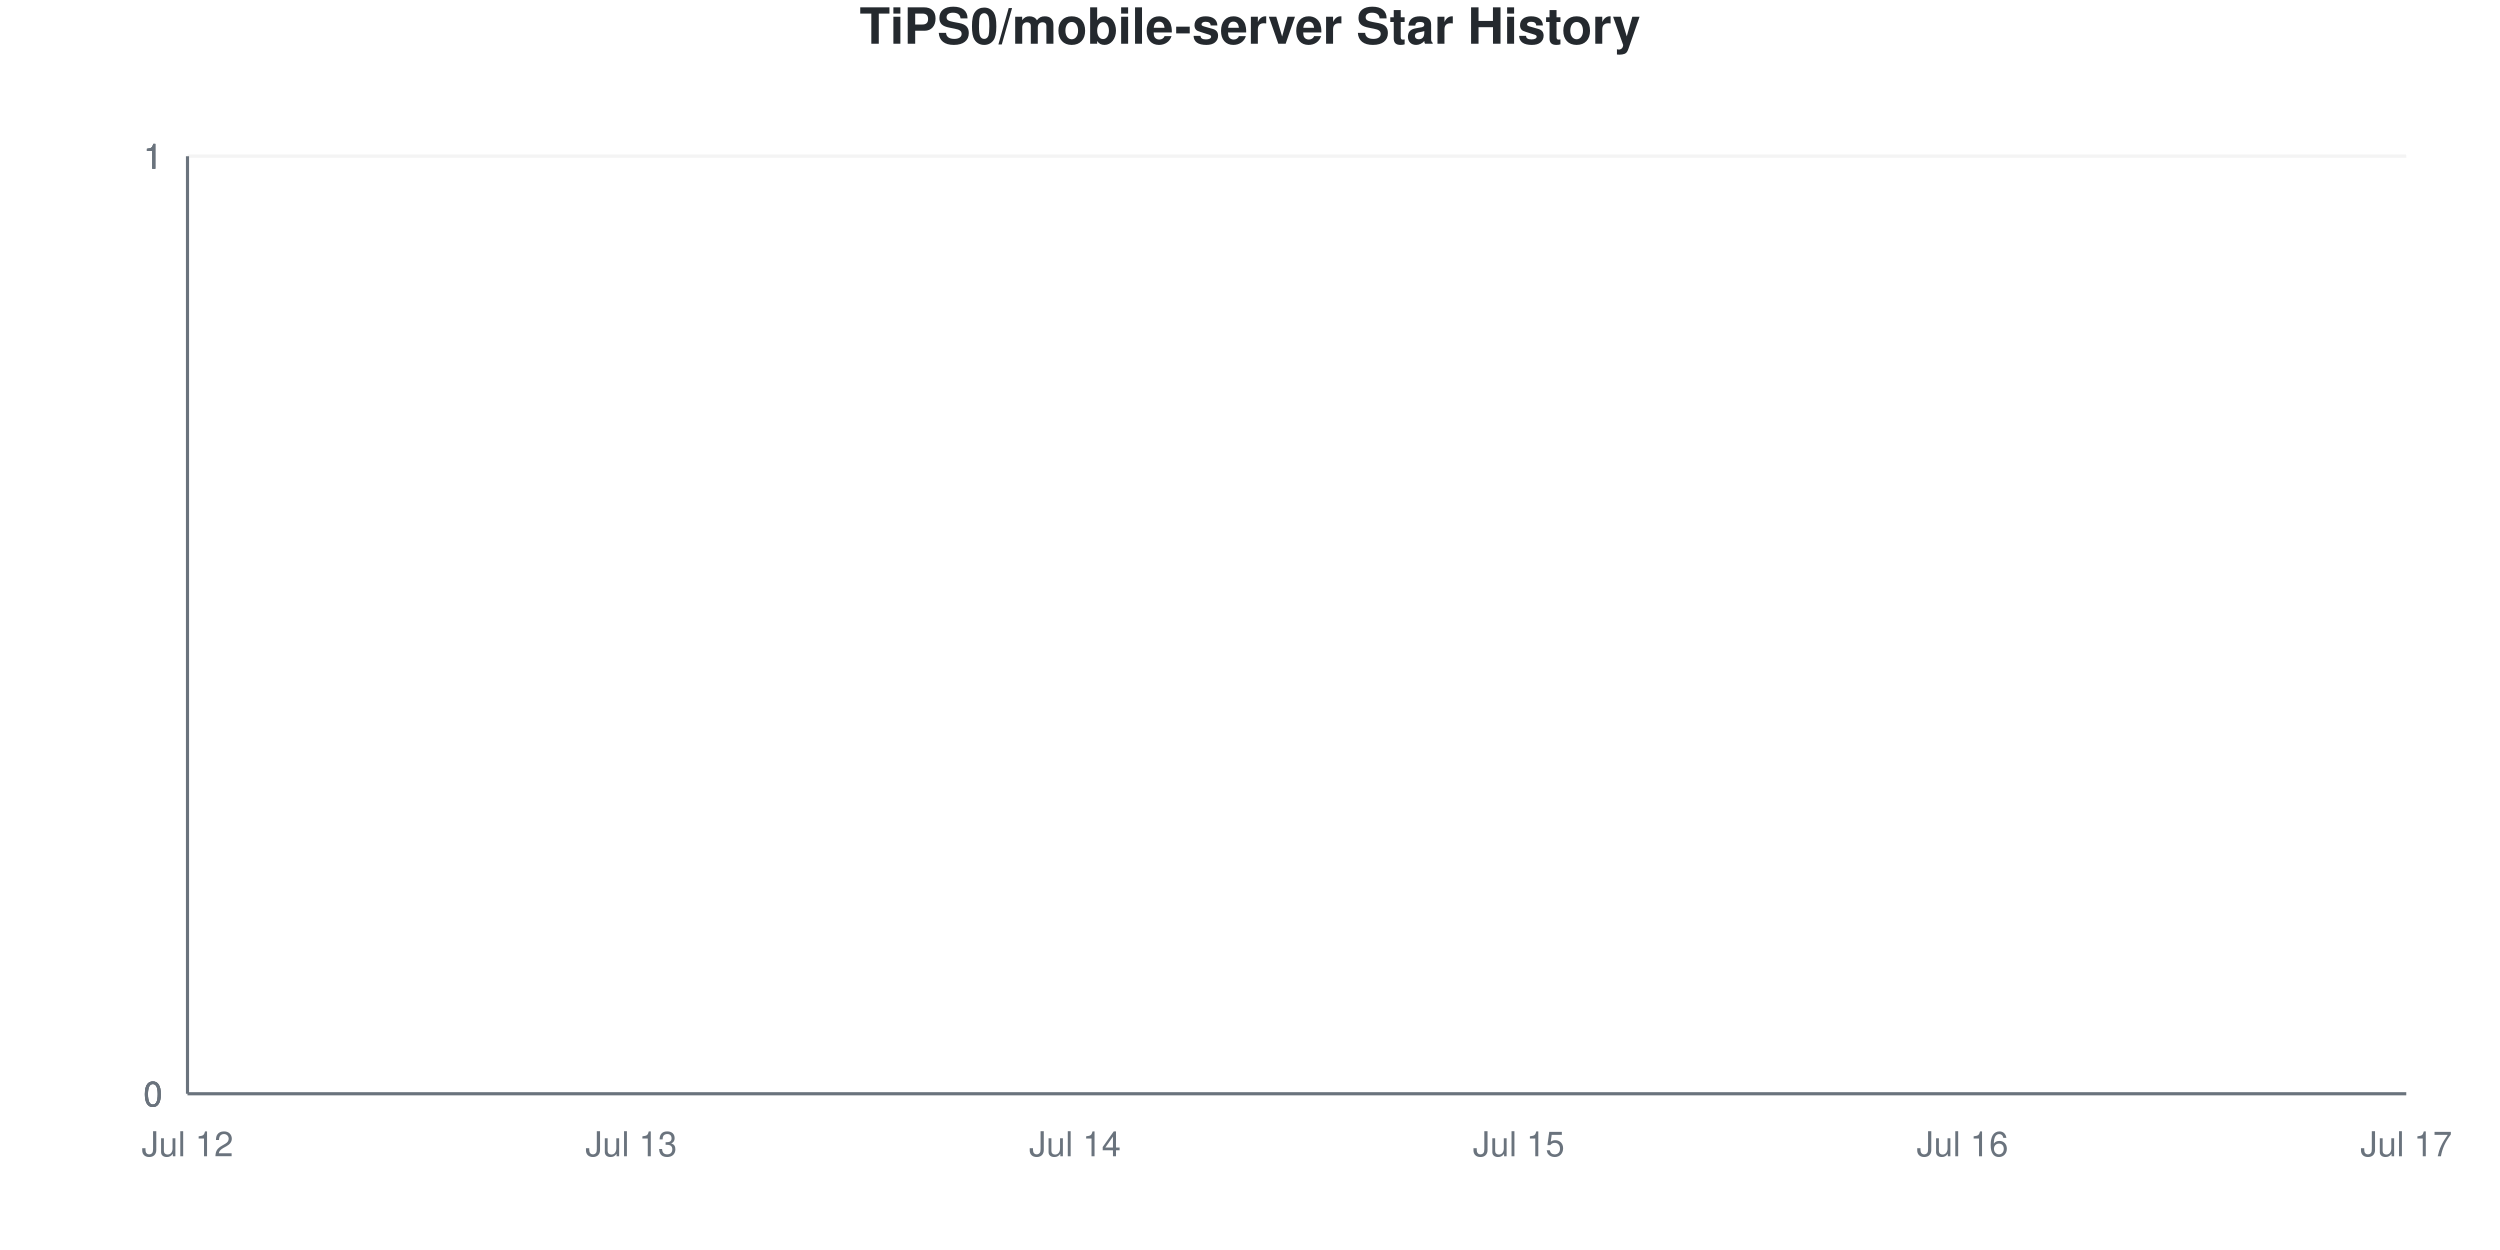
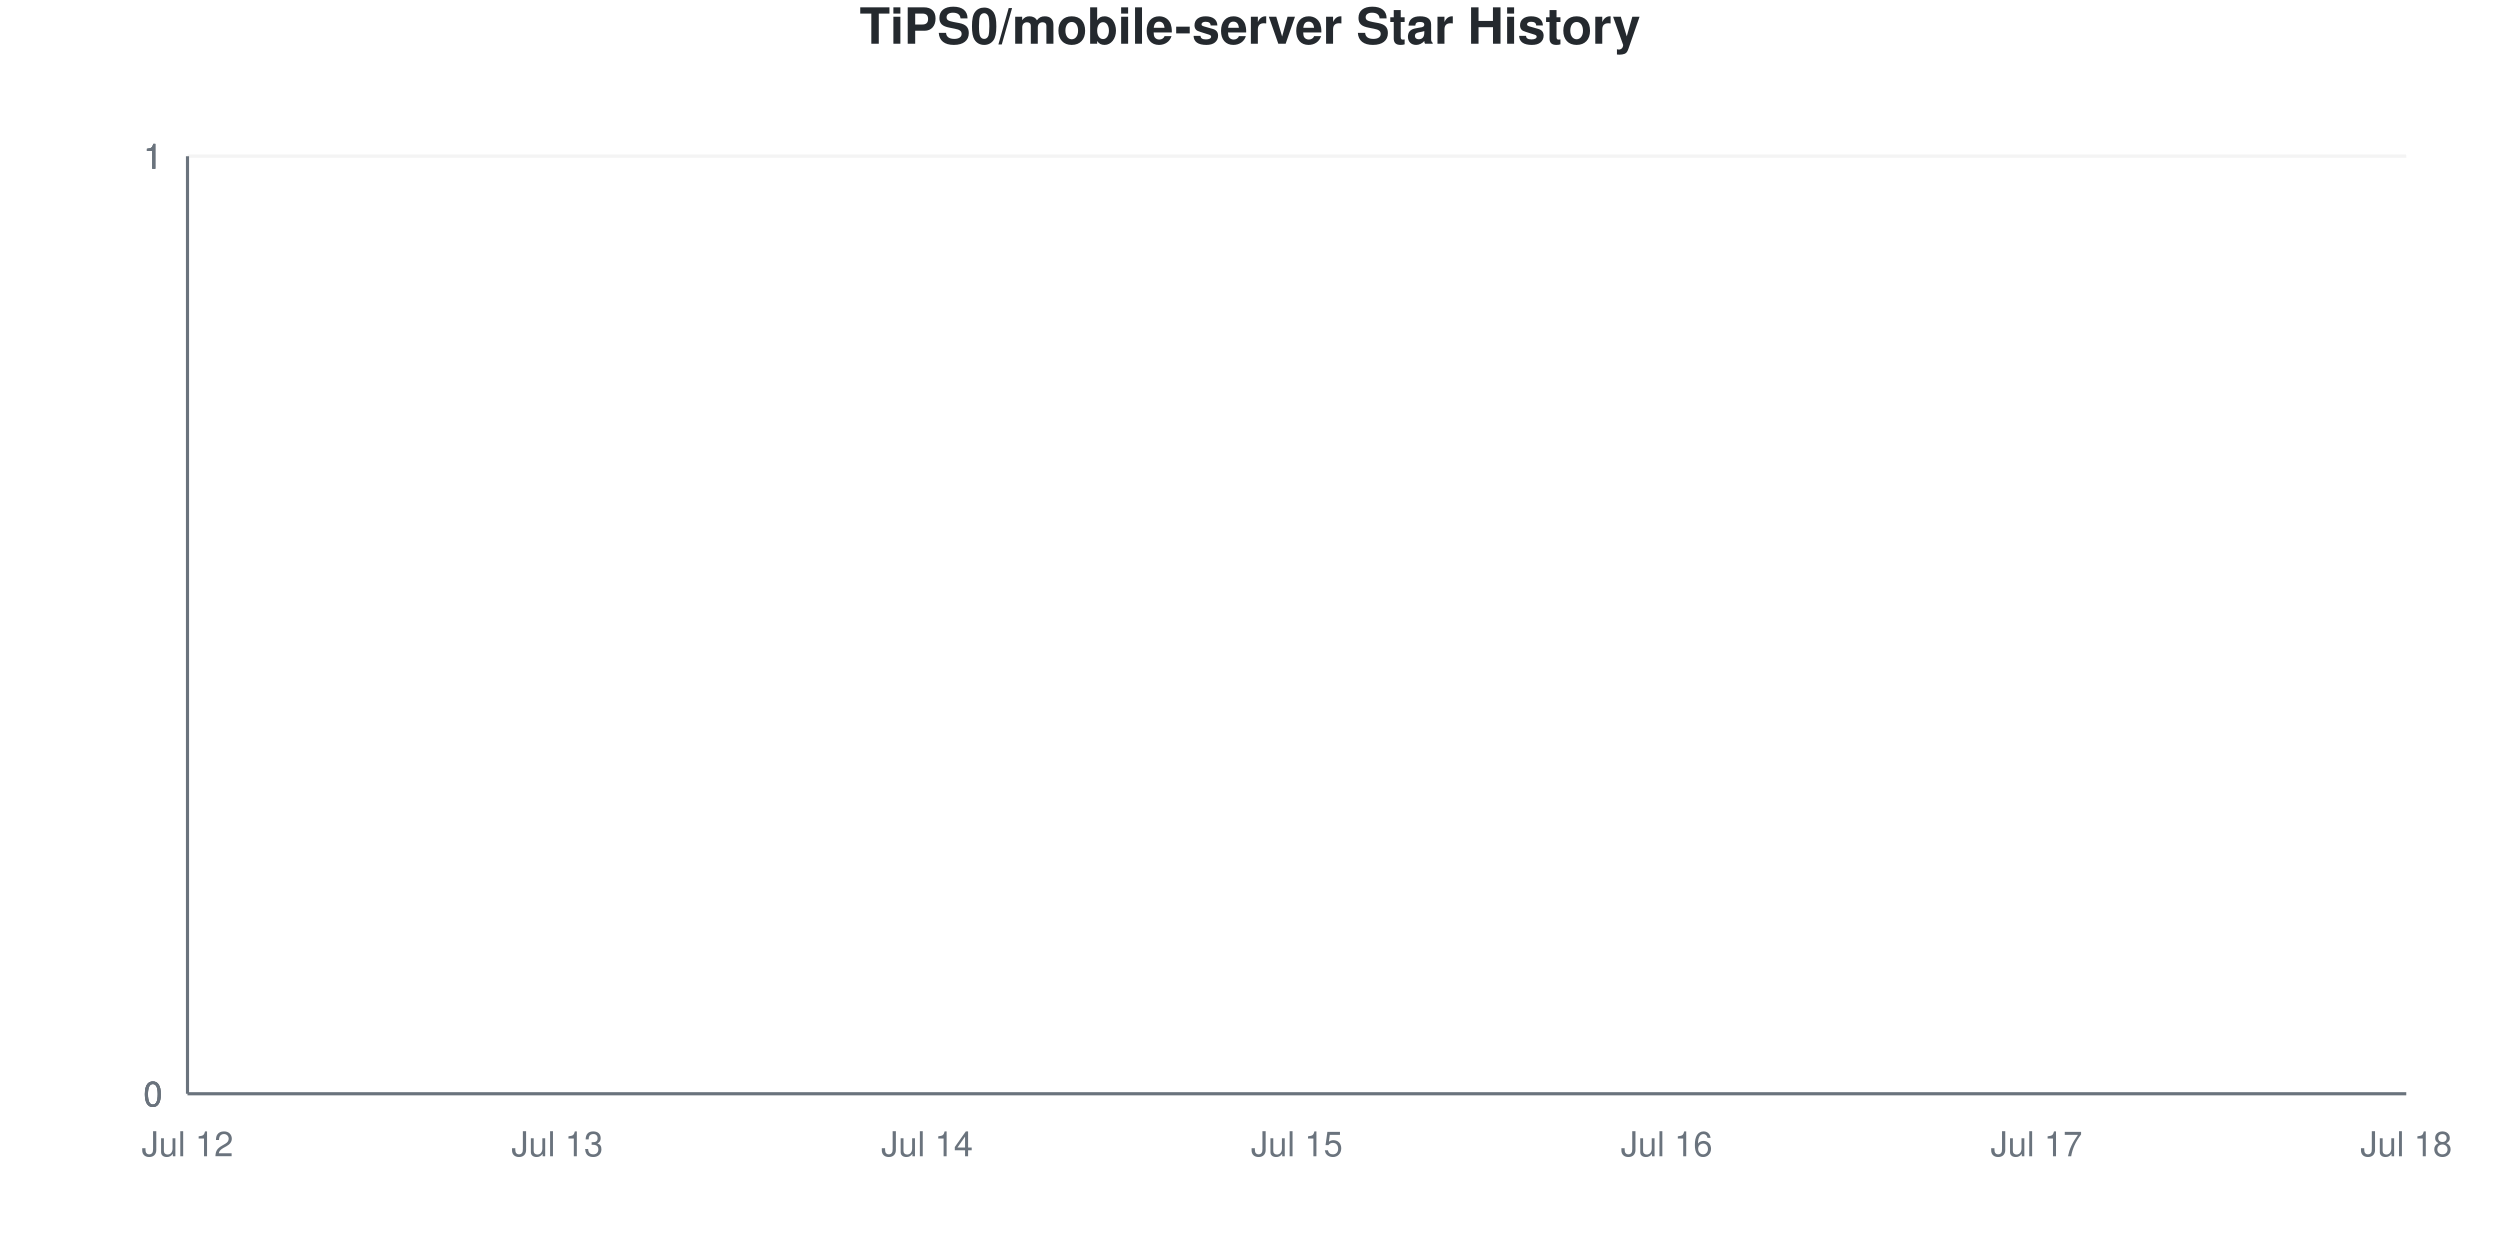
<svg xmlns="http://www.w3.org/2000/svg" viewBox="0 0 800 400" width="800" height="400">
  <style>
    @keyframes drawLine {
      to { stroke-dashoffset: 0; }
    }
    @keyframes fadeInPoint {
      from { opacity: 0; }
      to { opacity: 1; }
    }
    .data-line-0 {
      stroke-dasharray: 1065;
      stroke-dashoffset: 1065;
      animation: drawLine 2s ease-out forwards;
    }
    .data-point {
      opacity: 0;
      animation: fadeInPoint 0.5s ease-out forwards;
    }
    .chart-bg { fill: #fff; }
    .chart-text { fill: #24292e; }
    .chart-muted { fill: #6a737d; }
    .chart-grid { stroke: #eee; }
    .chart-axis { stroke: #6a737d; }
    @media (prefers-color-scheme: dark) {
      .chart-bg { fill: #0d1117; }
      .chart-text { fill: #e6edf3; }
      .chart-muted { fill: #8b949e; }
      .chart-grid { stroke: #21262d; }
      .chart-axis { stroke: #8b949e; }
    }
  </style>
  <rect width="800" height="400" class="chart-bg" />
  <text x="400" y="14" text-anchor="middle" class="chart-text" font-size="16" font-weight="bold" font-family="-apple-system, BlinkMacSystemFont, 'Segoe UI', Helvetica, Arial, sans-serif">TiPS0/mobile-server Star History</text>
  <g class="grid">
    <line x1="60" y1="350" x2="770" y2="350" class="chart-grid" stroke-opacity="0.3" />
    <text x="52" y="354" text-anchor="end" class="chart-muted" font-size="11" font-family="-apple-system, BlinkMacSystemFont, 'Segoe UI', Helvetica, Arial, sans-serif">0</text>
    <line x1="60" y1="350" x2="770" y2="350" class="chart-grid" stroke-opacity="0.3" />
    <text x="52" y="354" text-anchor="end" class="chart-muted" font-size="11" font-family="-apple-system, BlinkMacSystemFont, 'Segoe UI', Helvetica, Arial, sans-serif">0</text>
    <line x1="60" y1="350" x2="770" y2="350" class="chart-grid" stroke-opacity="0.3" />
    <text x="52" y="354" text-anchor="end" class="chart-muted" font-size="11" font-family="-apple-system, BlinkMacSystemFont, 'Segoe UI', Helvetica, Arial, sans-serif">0</text>
    <line x1="60" y1="50" x2="770" y2="50" class="chart-grid" stroke-opacity="0.3" />
    <text x="52" y="54" text-anchor="end" class="chart-muted" font-size="11" font-family="-apple-system, BlinkMacSystemFont, 'Segoe UI', Helvetica, Arial, sans-serif">1</text>
    <line x1="60" y1="50" x2="770" y2="50" class="chart-grid" stroke-opacity="0.3" />
    <text x="52" y="54" text-anchor="end" class="chart-muted" font-size="11" font-family="-apple-system, BlinkMacSystemFont, 'Segoe UI', Helvetica, Arial, sans-serif">1</text>
    <line x1="60" y1="50" x2="770" y2="50" class="chart-grid" stroke-opacity="0.3" />
    <text x="52" y="54" text-anchor="end" class="chart-muted" font-size="11" font-family="-apple-system, BlinkMacSystemFont, 'Segoe UI', Helvetica, Arial, sans-serif">1</text>
  </g>
  <g class="milestones">
    
  </g>
  <g class="x-axis">
    <text x="60" y="370" text-anchor="middle" class="chart-muted" font-size="11" font-family="-apple-system, BlinkMacSystemFont, 'Segoe UI', Helvetica, Arial, sans-serif">Jul 12</text>
-     <text x="202" y="370" text-anchor="middle" class="chart-muted" font-size="11" font-family="-apple-system, BlinkMacSystemFont, 'Segoe UI', Helvetica, Arial, sans-serif">Jul 13</text>
-     <text x="344" y="370" text-anchor="middle" class="chart-muted" font-size="11" font-family="-apple-system, BlinkMacSystemFont, 'Segoe UI', Helvetica, Arial, sans-serif">Jul 14</text>
-     <text x="486" y="370" text-anchor="middle" class="chart-muted" font-size="11" font-family="-apple-system, BlinkMacSystemFont, 'Segoe UI', Helvetica, Arial, sans-serif">Jul 15</text>
-     <text x="628" y="370" text-anchor="middle" class="chart-muted" font-size="11" font-family="-apple-system, BlinkMacSystemFont, 'Segoe UI', Helvetica, Arial, sans-serif">Jul 16</text>
-     <text x="770" y="370" text-anchor="middle" class="chart-muted" font-size="11" font-family="-apple-system, BlinkMacSystemFont, 'Segoe UI', Helvetica, Arial, sans-serif">Jul 17</text>
+     <text x="178.333" y="370" text-anchor="middle" class="chart-muted" font-size="11" font-family="-apple-system, BlinkMacSystemFont, 'Segoe UI', Helvetica, Arial, sans-serif">Jul 13</text>
+     <text x="296.667" y="370" text-anchor="middle" class="chart-muted" font-size="11" font-family="-apple-system, BlinkMacSystemFont, 'Segoe UI', Helvetica, Arial, sans-serif">Jul 14</text>
+     <text x="415" y="370" text-anchor="middle" class="chart-muted" font-size="11" font-family="-apple-system, BlinkMacSystemFont, 'Segoe UI', Helvetica, Arial, sans-serif">Jul 15</text>
+     <text x="533.333" y="370" text-anchor="middle" class="chart-muted" font-size="11" font-family="-apple-system, BlinkMacSystemFont, 'Segoe UI', Helvetica, Arial, sans-serif">Jul 16</text>
+     <text x="651.667" y="370" text-anchor="middle" class="chart-muted" font-size="11" font-family="-apple-system, BlinkMacSystemFont, 'Segoe UI', Helvetica, Arial, sans-serif">Jul 17</text>
+     <text x="770" y="370" text-anchor="middle" class="chart-muted" font-size="11" font-family="-apple-system, BlinkMacSystemFont, 'Segoe UI', Helvetica, Arial, sans-serif">Jul 18</text>
  </g>
  <line x1="60" y1="50" x2="60" y2="350" class="chart-axis" stroke-width="1" />
  <line x1="60" y1="350" x2="770" y2="350" class="chart-axis" stroke-width="1" />
-   <path d="M60,350 L60,350 C107.333,350 154.667,350 202,350 C249.333,350 296.667,350 344,350 C391.333,350 438.667,350 486,350 C533.333,350 580.667,350 628,350 C675.333,350 722.667,350 770,350 L770,350 L60,350 Z" fill="#dfb317" fill-opacity="0.1" />
-   <path d="M60,350 L60,350 C107.333,350 154.667,350 202,350 C249.333,350 296.667,350 344,350 C391.333,350 438.667,350 486,350 C533.333,350 580.667,350 628,350 C675.333,350 722.667,350 770,350" fill="none" stroke="#dfb317" stroke-width="2.5" class="data-line-0" />
+   <path d="M60,350 L60,350 C99.444,350 138.889,350 178.333,350 C217.778,350 257.222,350 296.667,350 C336.111,350 375.556,350 415,350 C454.444,350 493.889,350 533.333,350 C572.778,350 612.222,350 651.667,350 C691.111,350 730.556,350 770,350 L770,350 L60,350 Z" fill="#dfb317" fill-opacity="0.1" />
+   <path d="M60,350 L60,350 C99.444,350 138.889,350 178.333,350 C217.778,350 257.222,350 296.667,350 C336.111,350 375.556,350 415,350 C454.444,350 493.889,350 533.333,350 C572.778,350 612.222,350 651.667,350 C691.111,350 730.556,350 770,350" fill="none" stroke="#dfb317" stroke-width="2.5" class="data-line-0" />
  <g class="points">
    <circle cx="60" cy="350" r="4" fill="#dfb317" class="data-point" style="animation-delay: 1.50s" />
-     <circle cx="202" cy="350" r="4" fill="#dfb317" class="data-point" style="animation-delay: 1.55s" />
-     <circle cx="344" cy="350" r="4" fill="#dfb317" class="data-point" style="animation-delay: 1.60s" />
-     <circle cx="486" cy="350" r="4" fill="#dfb317" class="data-point" style="animation-delay: 1.65s" />
-     <circle cx="628" cy="350" r="4" fill="#dfb317" class="data-point" style="animation-delay: 1.70s" />
-     <circle cx="770" cy="350" r="4" fill="#dfb317" class="data-point" style="animation-delay: 1.75s" />
+     <circle cx="178.333" cy="350" r="4" fill="#dfb317" class="data-point" style="animation-delay: 1.55s" />
+     <circle cx="296.667" cy="350" r="4" fill="#dfb317" class="data-point" style="animation-delay: 1.60s" />
+     <circle cx="415" cy="350" r="4" fill="#dfb317" class="data-point" style="animation-delay: 1.65s" />
+     <circle cx="533.333" cy="350" r="4" fill="#dfb317" class="data-point" style="animation-delay: 1.70s" />
+     <circle cx="651.667" cy="350" r="4" fill="#dfb317" class="data-point" style="animation-delay: 1.75s" />
+     <circle cx="770" cy="350" r="4" fill="#dfb317" class="data-point" style="animation-delay: 1.80s" />
  </g>
</svg>
